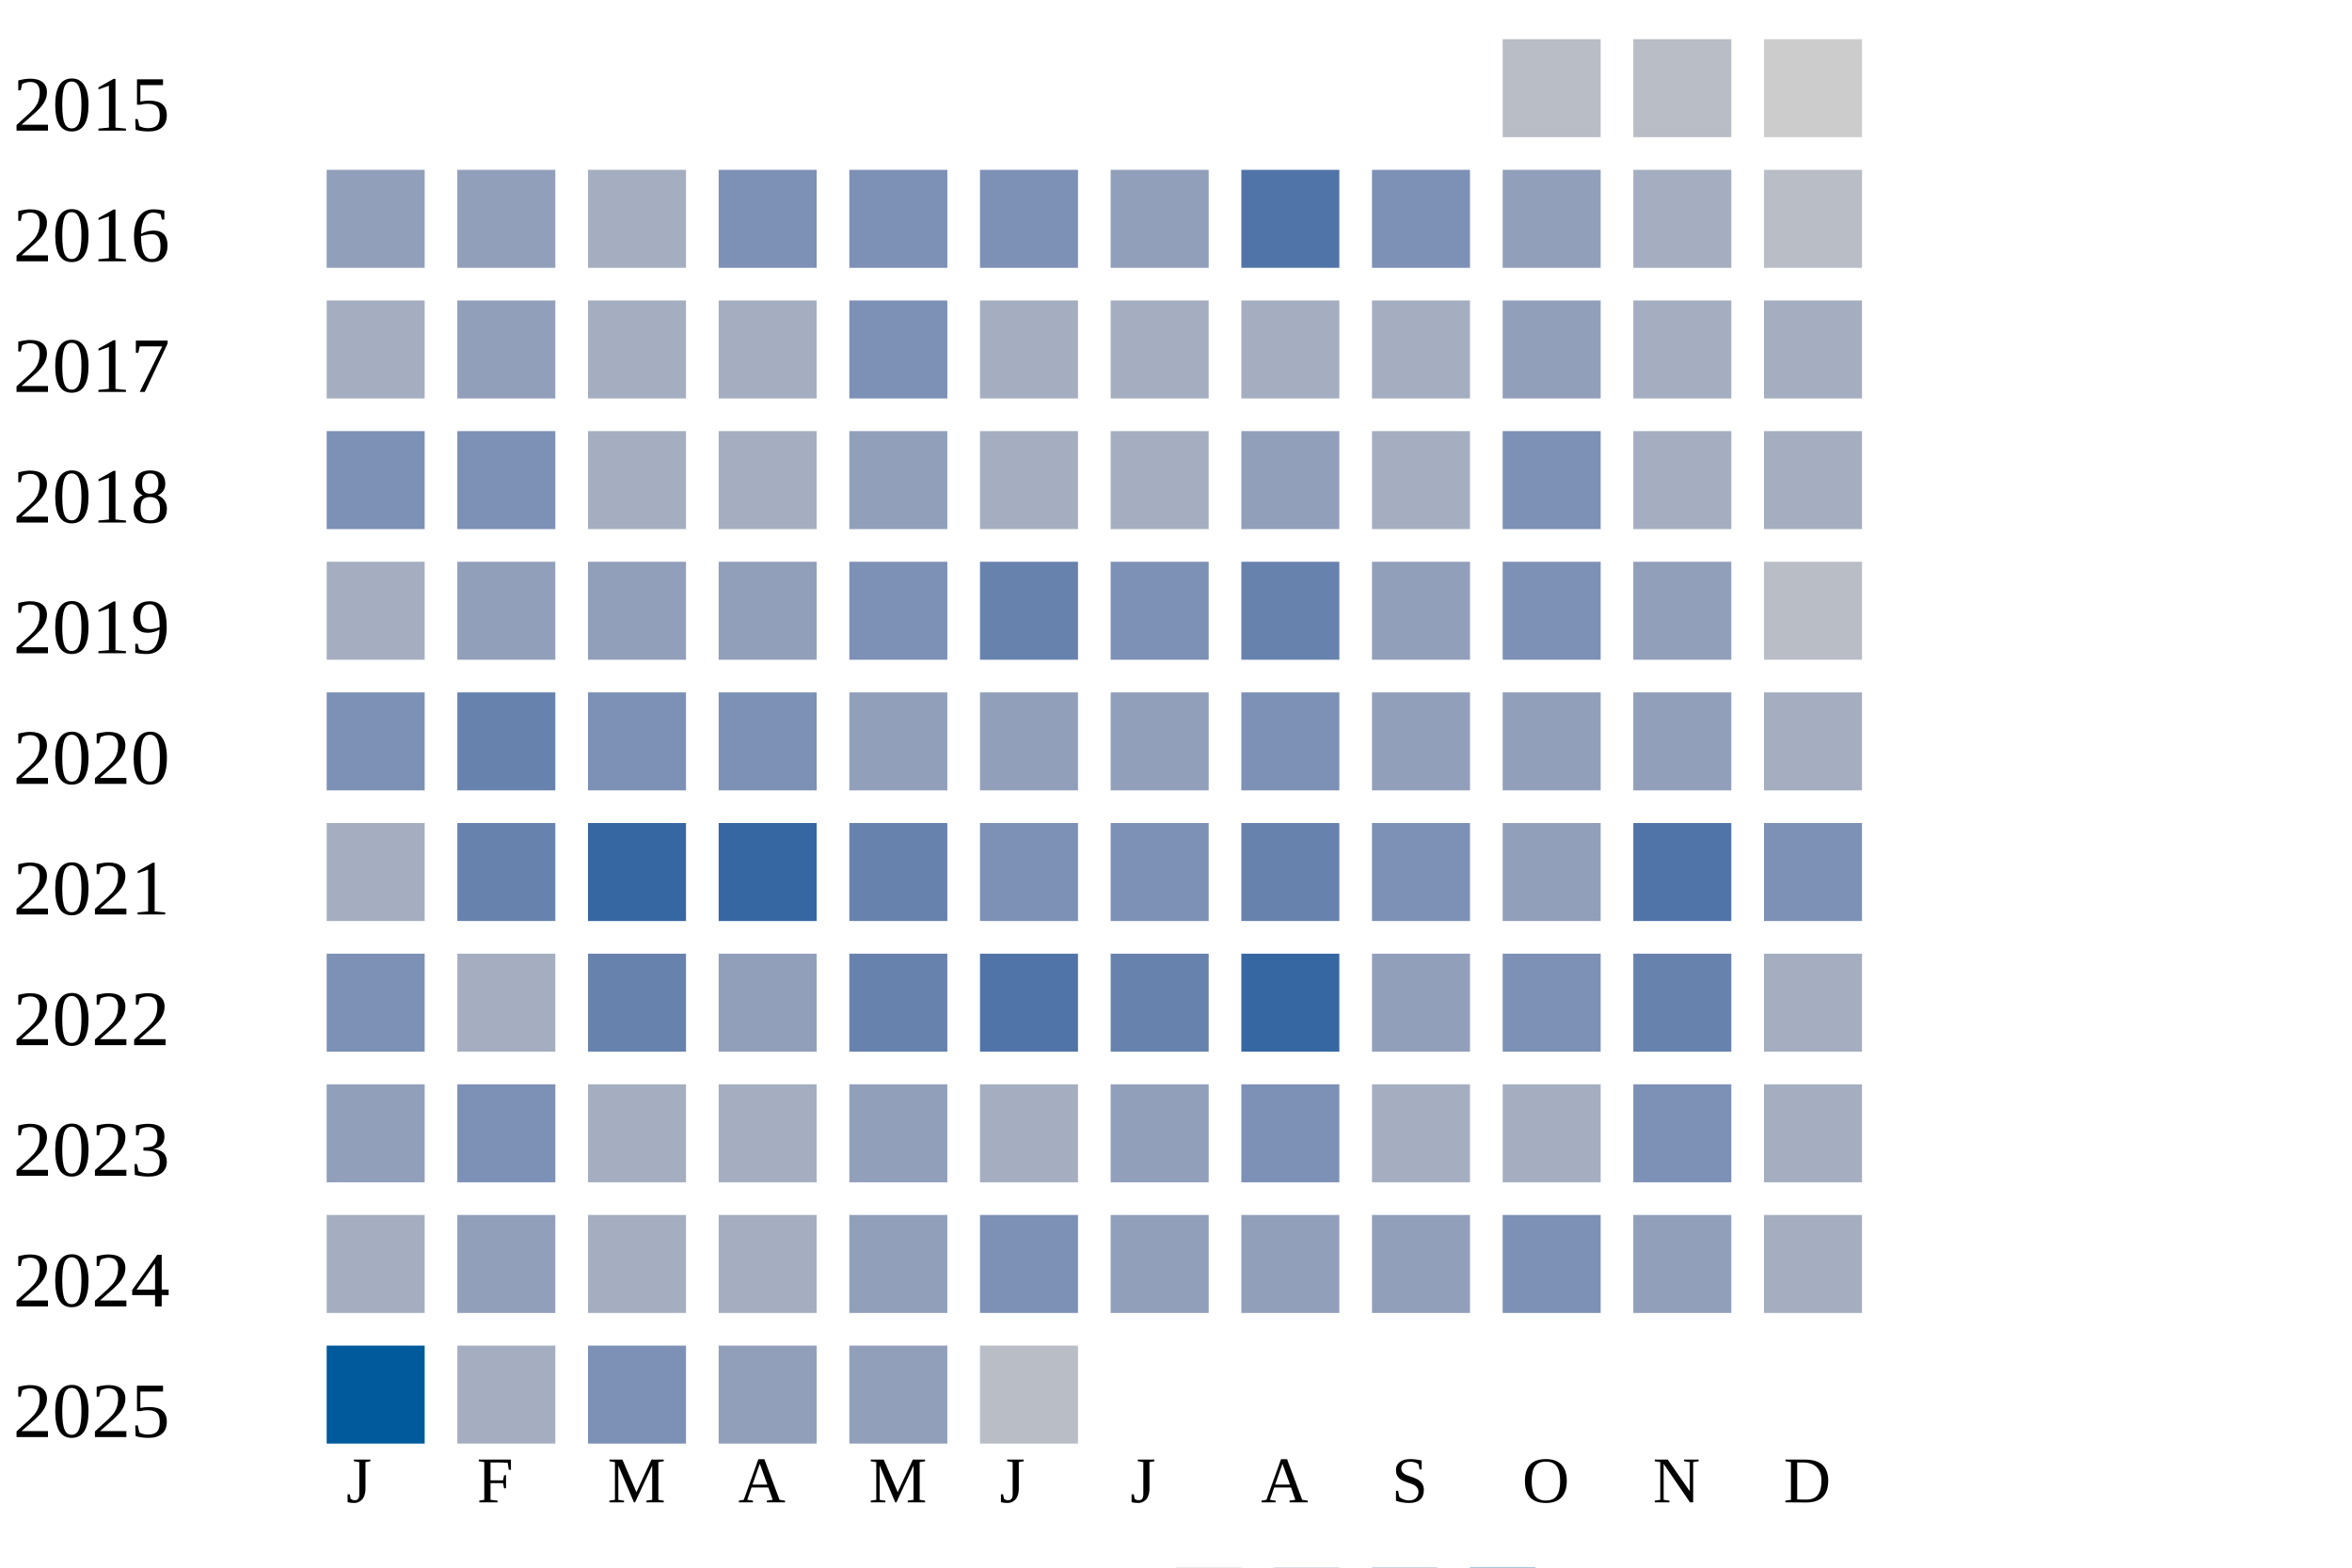
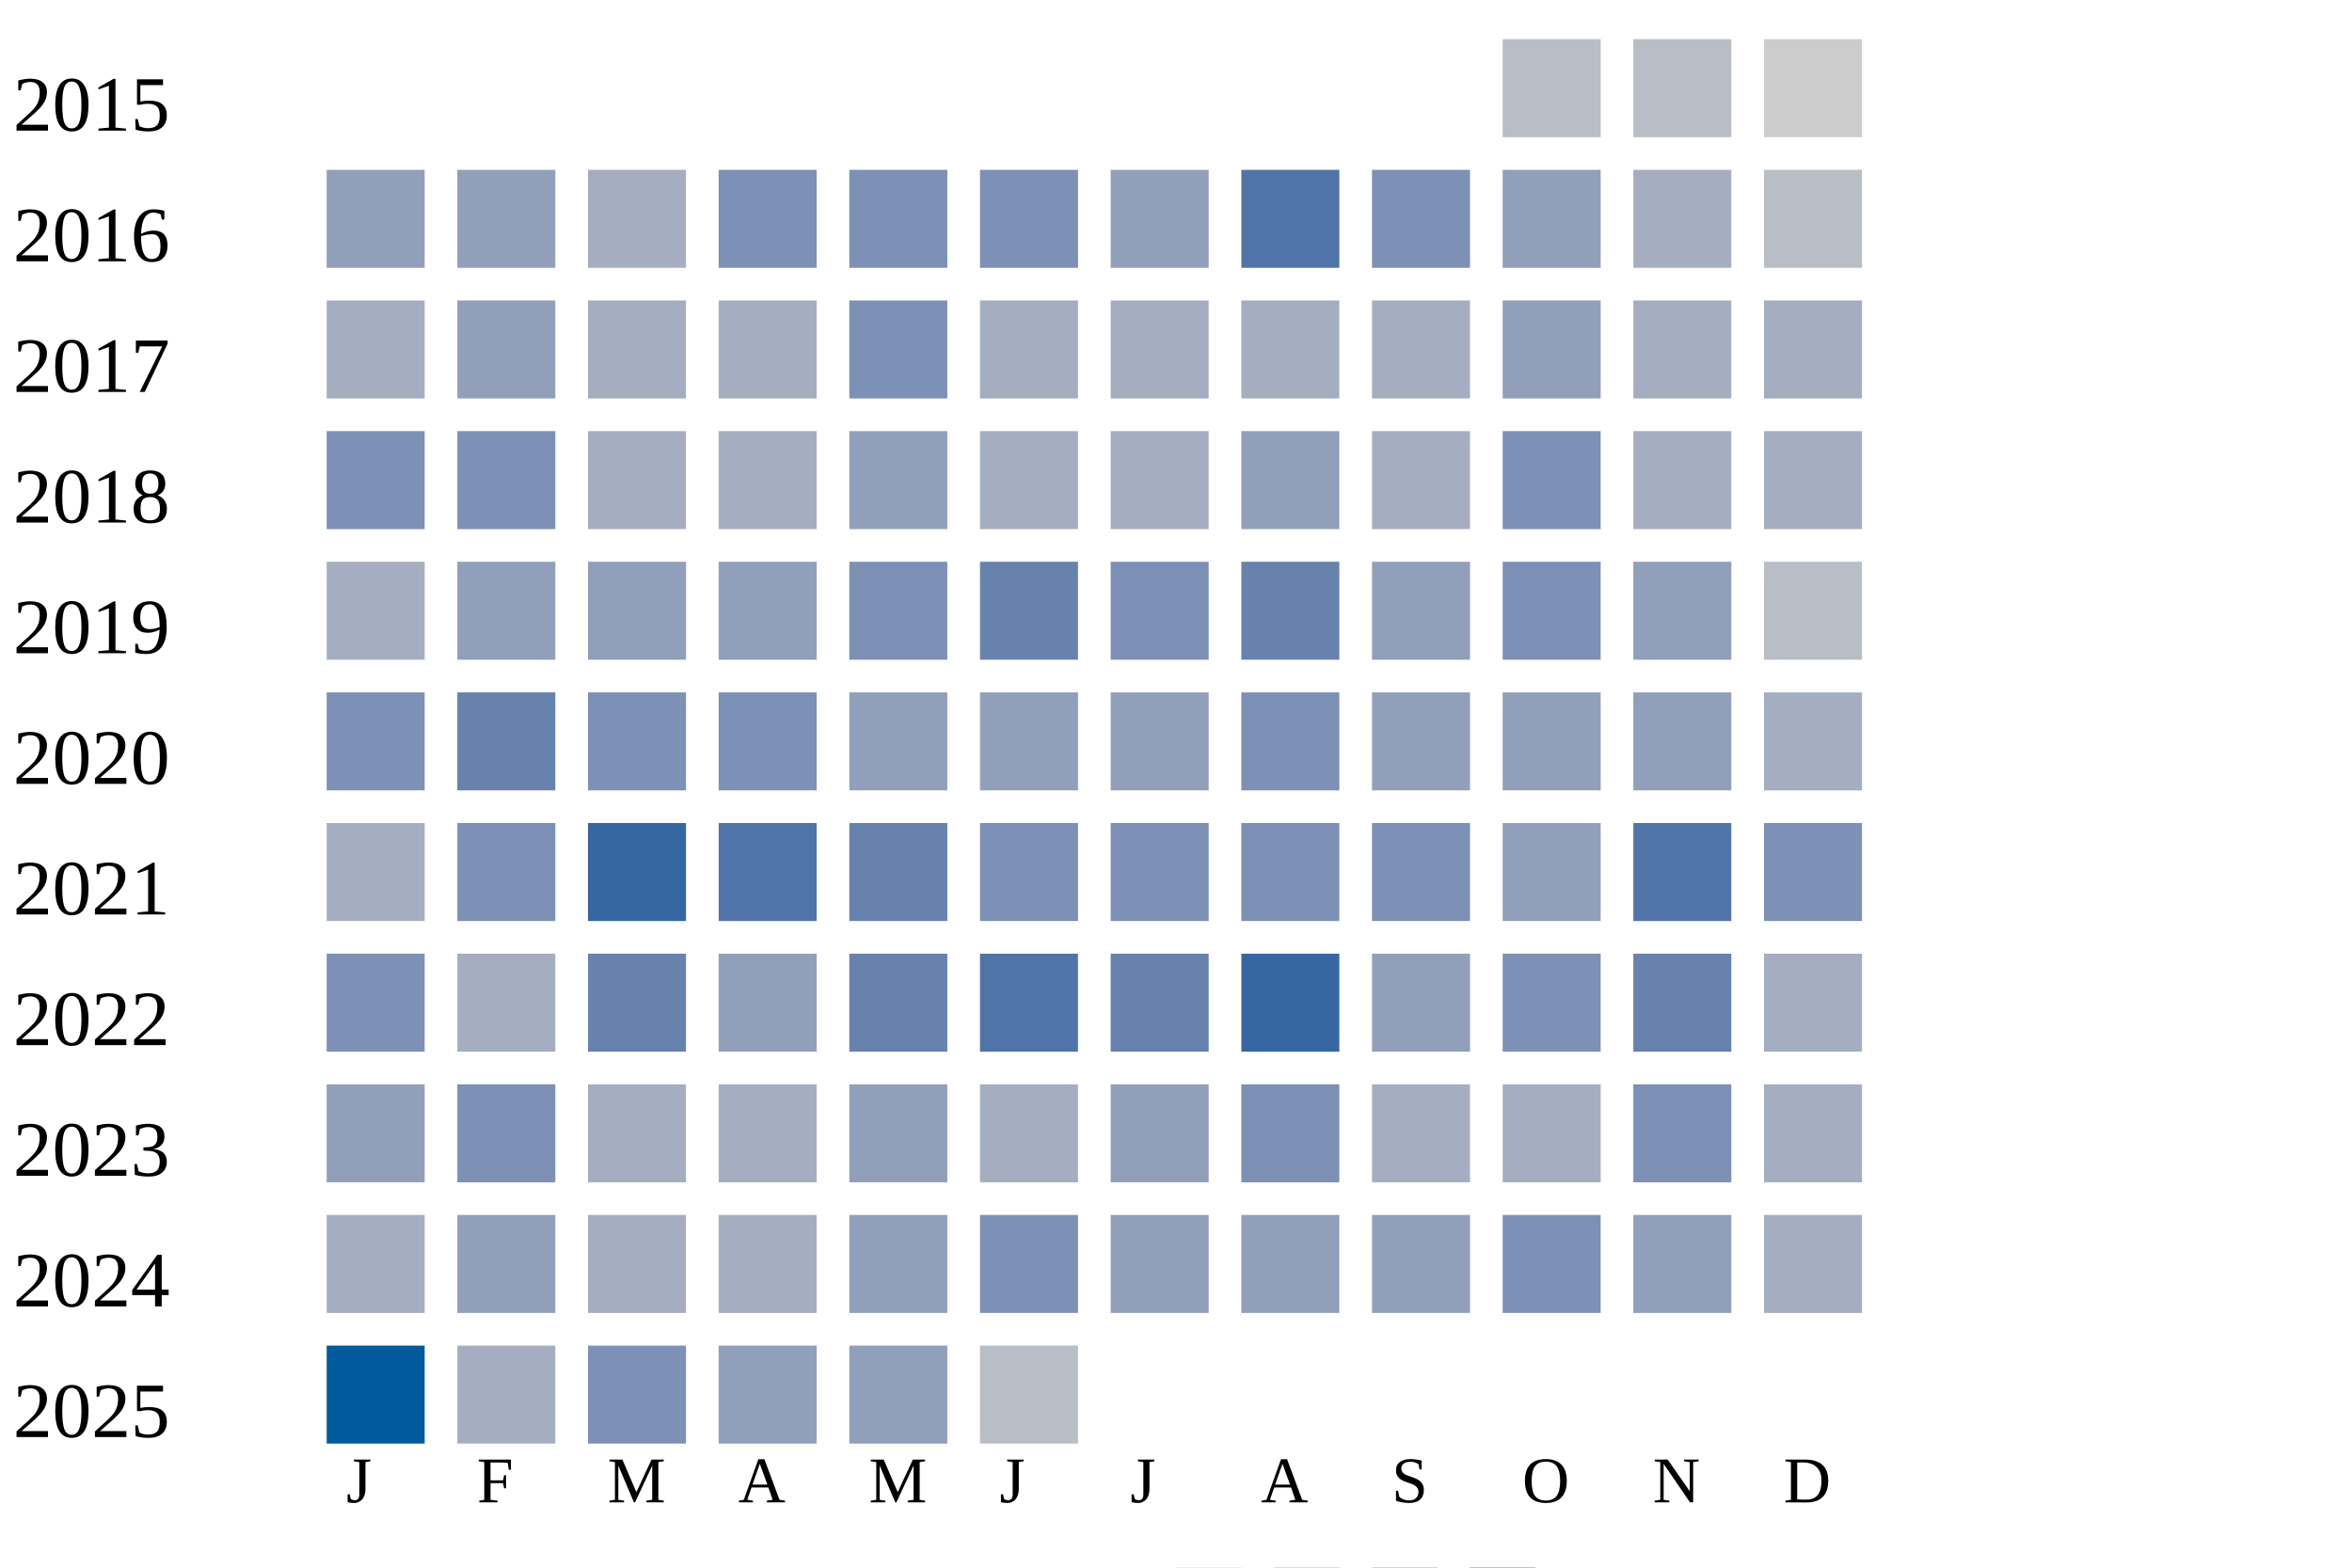
<svg xmlns="http://www.w3.org/2000/svg" width="360" height="240">
  <g transform="translate(0 0)">
    <text x="2" y="20">2015</text>
    <rect x="230" y="6" width="15" height="15" fill="#b9bdc6" />
    <rect x="250" y="6" width="15" height="15" fill="#b9bdc6" />
    <rect x="270" y="6" width="15" height="15" fill="#cccccc" />
  </g>
  <g transform="translate(0 20)">
    <text x="2" y="20">2016</text>
    <rect x="50" y="6" width="15" height="15" fill="#919fba" />
    <rect x="70" y="6" width="15" height="15" fill="#919fba" />
    <rect x="90" y="6" width="15" height="15" fill="#a5aec0" />
    <rect x="110" y="6" width="15" height="15" fill="#7d90b5" />
    <rect x="130" y="6" width="15" height="15" fill="#7d90b5" />
    <rect x="150" y="6" width="15" height="15" fill="#7d90b5" />
    <rect x="170" y="6" width="15" height="15" fill="#919fba" />
    <rect x="190" y="6" width="15" height="15" fill="#5174a8" />
    <rect x="210" y="6" width="15" height="15" fill="#7d90b5" />
    <rect x="230" y="6" width="15" height="15" fill="#919fba" />
    <rect x="250" y="6" width="15" height="15" fill="#a5aec0" />
    <rect x="270" y="6" width="15" height="15" fill="#b9bdc6" />
  </g>
  <g transform="translate(0 40)">
    <text x="2" y="20">2017</text>
    <rect x="50" y="6" width="15" height="15" fill="#a5aec0" />
    <rect x="70" y="6" width="15" height="15" fill="#919fba" />
    <rect x="90" y="6" width="15" height="15" fill="#a5aec0" />
    <rect x="110" y="6" width="15" height="15" fill="#a5aec0" />
    <rect x="130" y="6" width="15" height="15" fill="#7d90b5" />
    <rect x="150" y="6" width="15" height="15" fill="#a5aec0" />
    <rect x="170" y="6" width="15" height="15" fill="#a5aec0" />
    <rect x="190" y="6" width="15" height="15" fill="#a5aec0" />
    <rect x="210" y="6" width="15" height="15" fill="#a5aec0" />
    <rect x="230" y="6" width="15" height="15" fill="#919fba" />
    <rect x="250" y="6" width="15" height="15" fill="#a5aec0" />
    <rect x="270" y="6" width="15" height="15" fill="#a5aec0" />
  </g>
  <g transform="translate(0 60)">
    <text x="2" y="20">2018</text>
    <rect x="50" y="6" width="15" height="15" fill="#7d90b5" />
    <rect x="70" y="6" width="15" height="15" fill="#7d90b5" />
    <rect x="90" y="6" width="15" height="15" fill="#a5aec0" />
    <rect x="110" y="6" width="15" height="15" fill="#a5aec0" />
    <rect x="130" y="6" width="15" height="15" fill="#919fba" />
    <rect x="150" y="6" width="15" height="15" fill="#a5aec0" />
    <rect x="170" y="6" width="15" height="15" fill="#a5aec0" />
    <rect x="190" y="6" width="15" height="15" fill="#919fba" />
    <rect x="210" y="6" width="15" height="15" fill="#a5aec0" />
    <rect x="230" y="6" width="15" height="15" fill="#7d90b5" />
    <rect x="250" y="6" width="15" height="15" fill="#a5aec0" />
    <rect x="270" y="6" width="15" height="15" fill="#a5aec0" />
  </g>
  <g transform="translate(0 80)">
    <text x="2" y="20">2019</text>
    <rect x="50" y="6" width="15" height="15" fill="#a5aec0" />
    <rect x="70" y="6" width="15" height="15" fill="#919fba" />
    <rect x="90" y="6" width="15" height="15" fill="#919fba" />
    <rect x="110" y="6" width="15" height="15" fill="#919fba" />
    <rect x="130" y="6" width="15" height="15" fill="#7d90b5" />
    <rect x="150" y="6" width="15" height="15" fill="#6882ae" />
    <rect x="170" y="6" width="15" height="15" fill="#7d90b5" />
    <rect x="190" y="6" width="15" height="15" fill="#6882ae" />
    <rect x="210" y="6" width="15" height="15" fill="#919fba" />
    <rect x="230" y="6" width="15" height="15" fill="#7d90b5" />
    <rect x="250" y="6" width="15" height="15" fill="#919fba" />
    <rect x="270" y="6" width="15" height="15" fill="#b9bdc6" />
  </g>
  <g transform="translate(0 100)">
    <text x="2" y="20">2020</text>
    <rect x="50" y="6" width="15" height="15" fill="#7d90b5" />
    <rect x="70" y="6" width="15" height="15" fill="#6882ae" />
    <rect x="90" y="6" width="15" height="15" fill="#7d90b5" />
    <rect x="110" y="6" width="15" height="15" fill="#7d90b5" />
    <rect x="130" y="6" width="15" height="15" fill="#919fba" />
    <rect x="150" y="6" width="15" height="15" fill="#919fba" />
    <rect x="170" y="6" width="15" height="15" fill="#919fba" />
    <rect x="190" y="6" width="15" height="15" fill="#7d90b5" />
    <rect x="210" y="6" width="15" height="15" fill="#919fba" />
    <rect x="230" y="6" width="15" height="15" fill="#919fba" />
    <rect x="250" y="6" width="15" height="15" fill="#919fba" />
    <rect x="270" y="6" width="15" height="15" fill="#a5aec0" />
  </g>
  <g transform="translate(0 120)">
    <text x="2" y="20">2021</text>
    <rect x="50" y="6" width="15" height="15" fill="#a5aec0" />
-     <rect x="70" y="6" width="15" height="15" fill="#6882ae" />
+     <rect x="70" y="6" width="15" height="15" fill="#7d90b5" />
    <rect x="90" y="6" width="15" height="15" fill="#3667a2" />
-     <rect x="110" y="6" width="15" height="15" fill="#3667a2" />
+     <rect x="110" y="6" width="15" height="15" fill="#5174a8" />
    <rect x="130" y="6" width="15" height="15" fill="#6882ae" />
    <rect x="150" y="6" width="15" height="15" fill="#7d90b5" />
    <rect x="170" y="6" width="15" height="15" fill="#7d90b5" />
-     <rect x="190" y="6" width="15" height="15" fill="#6882ae" />
+     <rect x="190" y="6" width="15" height="15" fill="#7d90b5" />
    <rect x="210" y="6" width="15" height="15" fill="#7d90b5" />
    <rect x="230" y="6" width="15" height="15" fill="#919fba" />
    <rect x="250" y="6" width="15" height="15" fill="#5174a8" />
    <rect x="270" y="6" width="15" height="15" fill="#7d90b5" />
  </g>
  <g transform="translate(0 140)">
    <text x="2" y="20">2022</text>
    <rect x="50" y="6" width="15" height="15" fill="#7d90b5" />
    <rect x="70" y="6" width="15" height="15" fill="#a5aec0" />
    <rect x="90" y="6" width="15" height="15" fill="#6882ae" />
    <rect x="110" y="6" width="15" height="15" fill="#919fba" />
    <rect x="130" y="6" width="15" height="15" fill="#6882ae" />
    <rect x="150" y="6" width="15" height="15" fill="#5174a8" />
    <rect x="170" y="6" width="15" height="15" fill="#6882ae" />
    <rect x="190" y="6" width="15" height="15" fill="#3667a2" />
    <rect x="210" y="6" width="15" height="15" fill="#919fba" />
    <rect x="230" y="6" width="15" height="15" fill="#7d90b5" />
    <rect x="250" y="6" width="15" height="15" fill="#6882ae" />
    <rect x="270" y="6" width="15" height="15" fill="#a5aec0" />
  </g>
  <g transform="translate(0 160)">
    <text x="2" y="20">2023</text>
    <rect x="50" y="6" width="15" height="15" fill="#919fba" />
    <rect x="70" y="6" width="15" height="15" fill="#7d90b5" />
    <rect x="90" y="6" width="15" height="15" fill="#a5aec0" />
    <rect x="110" y="6" width="15" height="15" fill="#a5aec0" />
    <rect x="130" y="6" width="15" height="15" fill="#919fba" />
    <rect x="150" y="6" width="15" height="15" fill="#a5aec0" />
    <rect x="170" y="6" width="15" height="15" fill="#919fba" />
    <rect x="190" y="6" width="15" height="15" fill="#7d90b5" />
    <rect x="210" y="6" width="15" height="15" fill="#a5aec0" />
    <rect x="230" y="6" width="15" height="15" fill="#a5aec0" />
    <rect x="250" y="6" width="15" height="15" fill="#7d90b5" />
    <rect x="270" y="6" width="15" height="15" fill="#a5aec0" />
  </g>
  <g transform="translate(0 180)">
    <text x="2" y="20">2024</text>
    <rect x="50" y="6" width="15" height="15" fill="#a5aec0" />
    <rect x="70" y="6" width="15" height="15" fill="#919fba" />
    <rect x="90" y="6" width="15" height="15" fill="#a5aec0" />
    <rect x="110" y="6" width="15" height="15" fill="#a5aec0" />
    <rect x="130" y="6" width="15" height="15" fill="#919fba" />
    <rect x="150" y="6" width="15" height="15" fill="#7d90b5" />
    <rect x="170" y="6" width="15" height="15" fill="#919fba" />
    <rect x="190" y="6" width="15" height="15" fill="#919fba" />
    <rect x="210" y="6" width="15" height="15" fill="#919fba" />
    <rect x="230" y="6" width="15" height="15" fill="#7d90b5" />
    <rect x="250" y="6" width="15" height="15" fill="#919fba" />
    <rect x="270" y="6" width="15" height="15" fill="#a5aec0" />
  </g>
  <g transform="translate(0 200)">
    <text x="2" y="20">2025</text>
    <rect x="50" y="6" width="15" height="15" fill="#005a9c" />
    <rect x="70" y="6" width="15" height="15" fill="#a5aec0" />
    <rect x="90" y="6" width="15" height="15" fill="#7d90b5" />
    <rect x="110" y="6" width="15" height="15" fill="#919fba" />
    <rect x="130" y="6" width="15" height="15" fill="#919fba" />
    <rect x="150" y="6" width="15" height="15" fill="#b9bdc6" />
  </g>
  <text style="font-size: 10px; text-align: center" x="53" y="230">J</text>
  <text style="font-size: 10px; text-align: center" x="73" y="230">F</text>
  <text style="font-size: 10px; text-align: center" x="93" y="230">M</text>
  <text style="font-size: 10px; text-align: center" x="113" y="230">A</text>
  <text style="font-size: 10px; text-align: center" x="133" y="230">M</text>
  <text style="font-size: 10px; text-align: center" x="153" y="230">J</text>
  <text style="font-size: 10px; text-align: center" x="173" y="230">J</text>
  <text style="font-size: 10px; text-align: center" x="193" y="230">A</text>
  <text style="font-size: 10px; text-align: center" x="213" y="230">S</text>
  <text style="font-size: 10px; text-align: center" x="233" y="230">O</text>
  <text style="font-size: 10px; text-align: center" x="253" y="230">N</text>
  <text style="font-size: 10px; text-align: center" x="273" y="230">D</text>
  <text style="font-size: 10px;" x="155" y="249">Less</text>
  <rect fill="#b9bdc6" width="10" height="10" x="180" y="240" />
  <rect fill="#919fba" width="10" height="10" x="195" y="240" />
  <rect fill="#6882ae" width="10" height="10" x="210" y="240" />
  <rect fill="#005a9c" width="10" height="10" x="225" y="240" />
  <text x="240" y="249" style="font-size: 10px;">More</text>
</svg>
